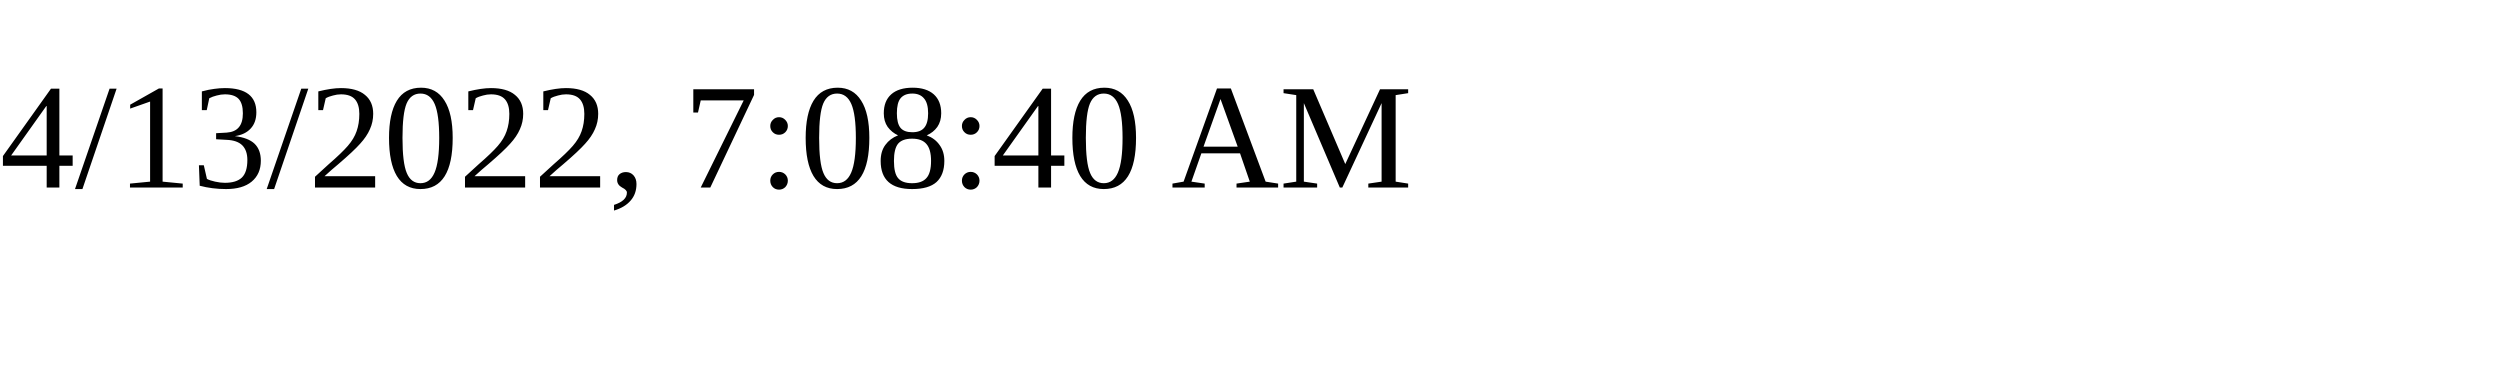
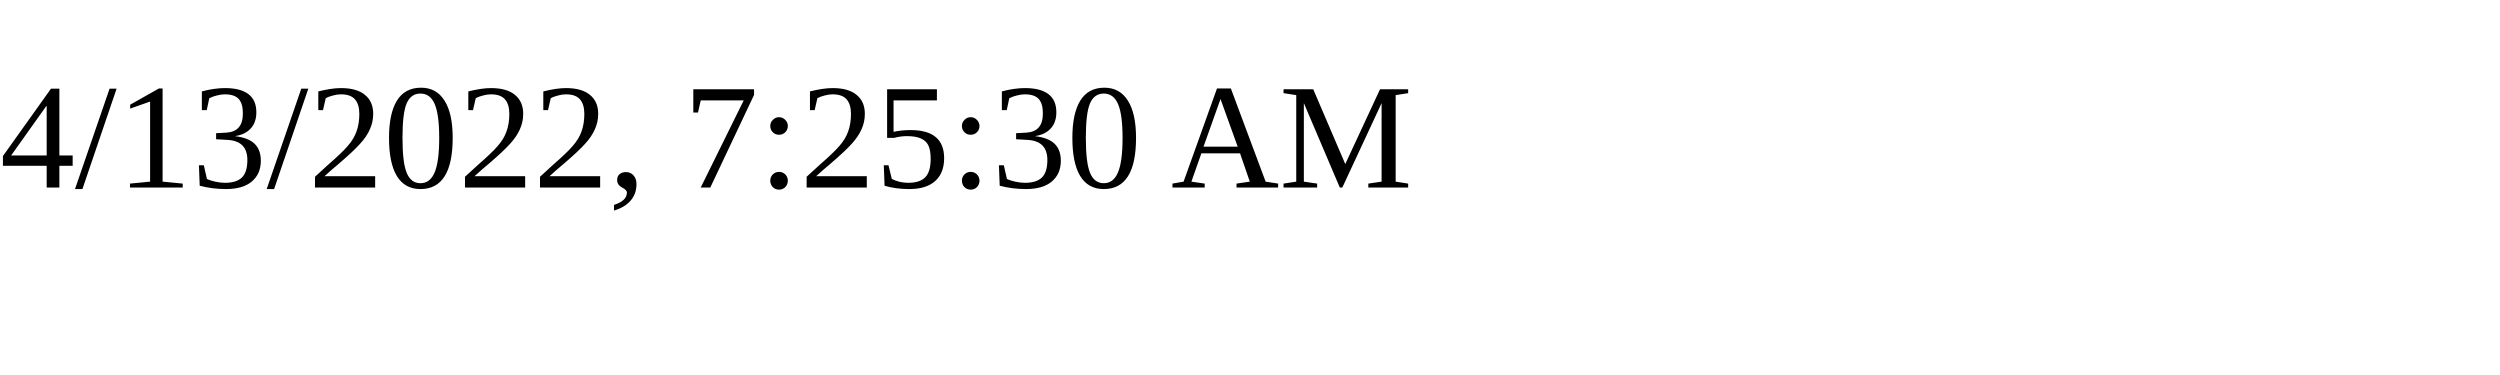
<svg xmlns="http://www.w3.org/2000/svg" height="30" width="200">
-   <text x="0" y="15">4/13/2022, 7:08:40 AM</text>
+   <text x="0" y="15">4/13/2022, 7:25:30 AM</text>
</svg>
